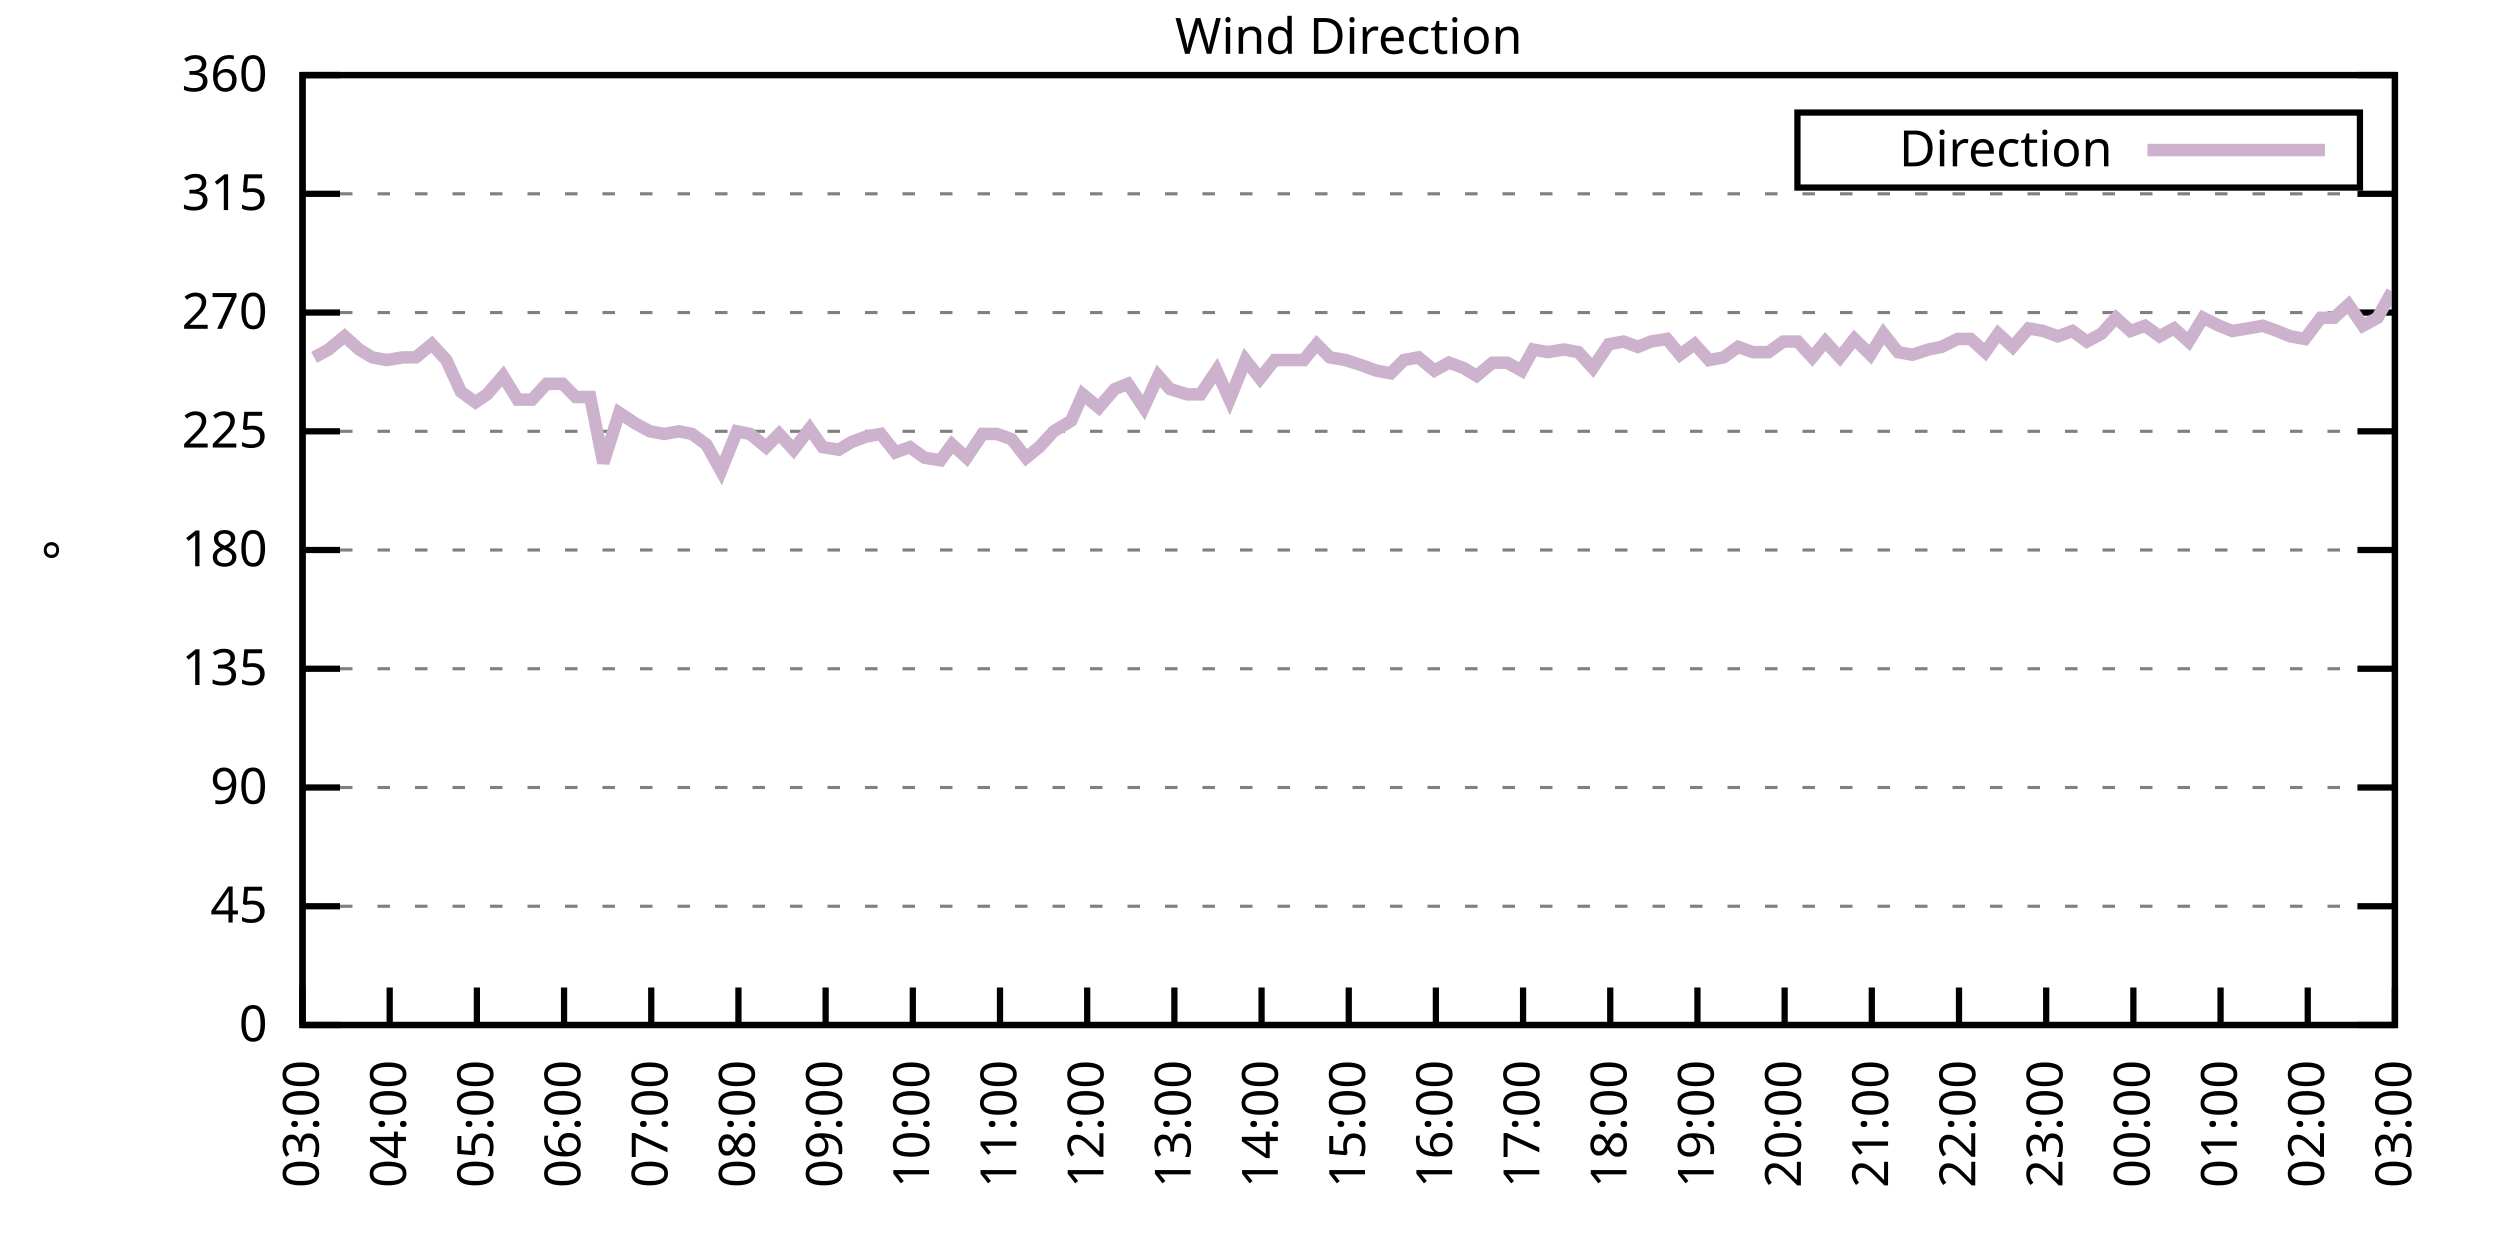
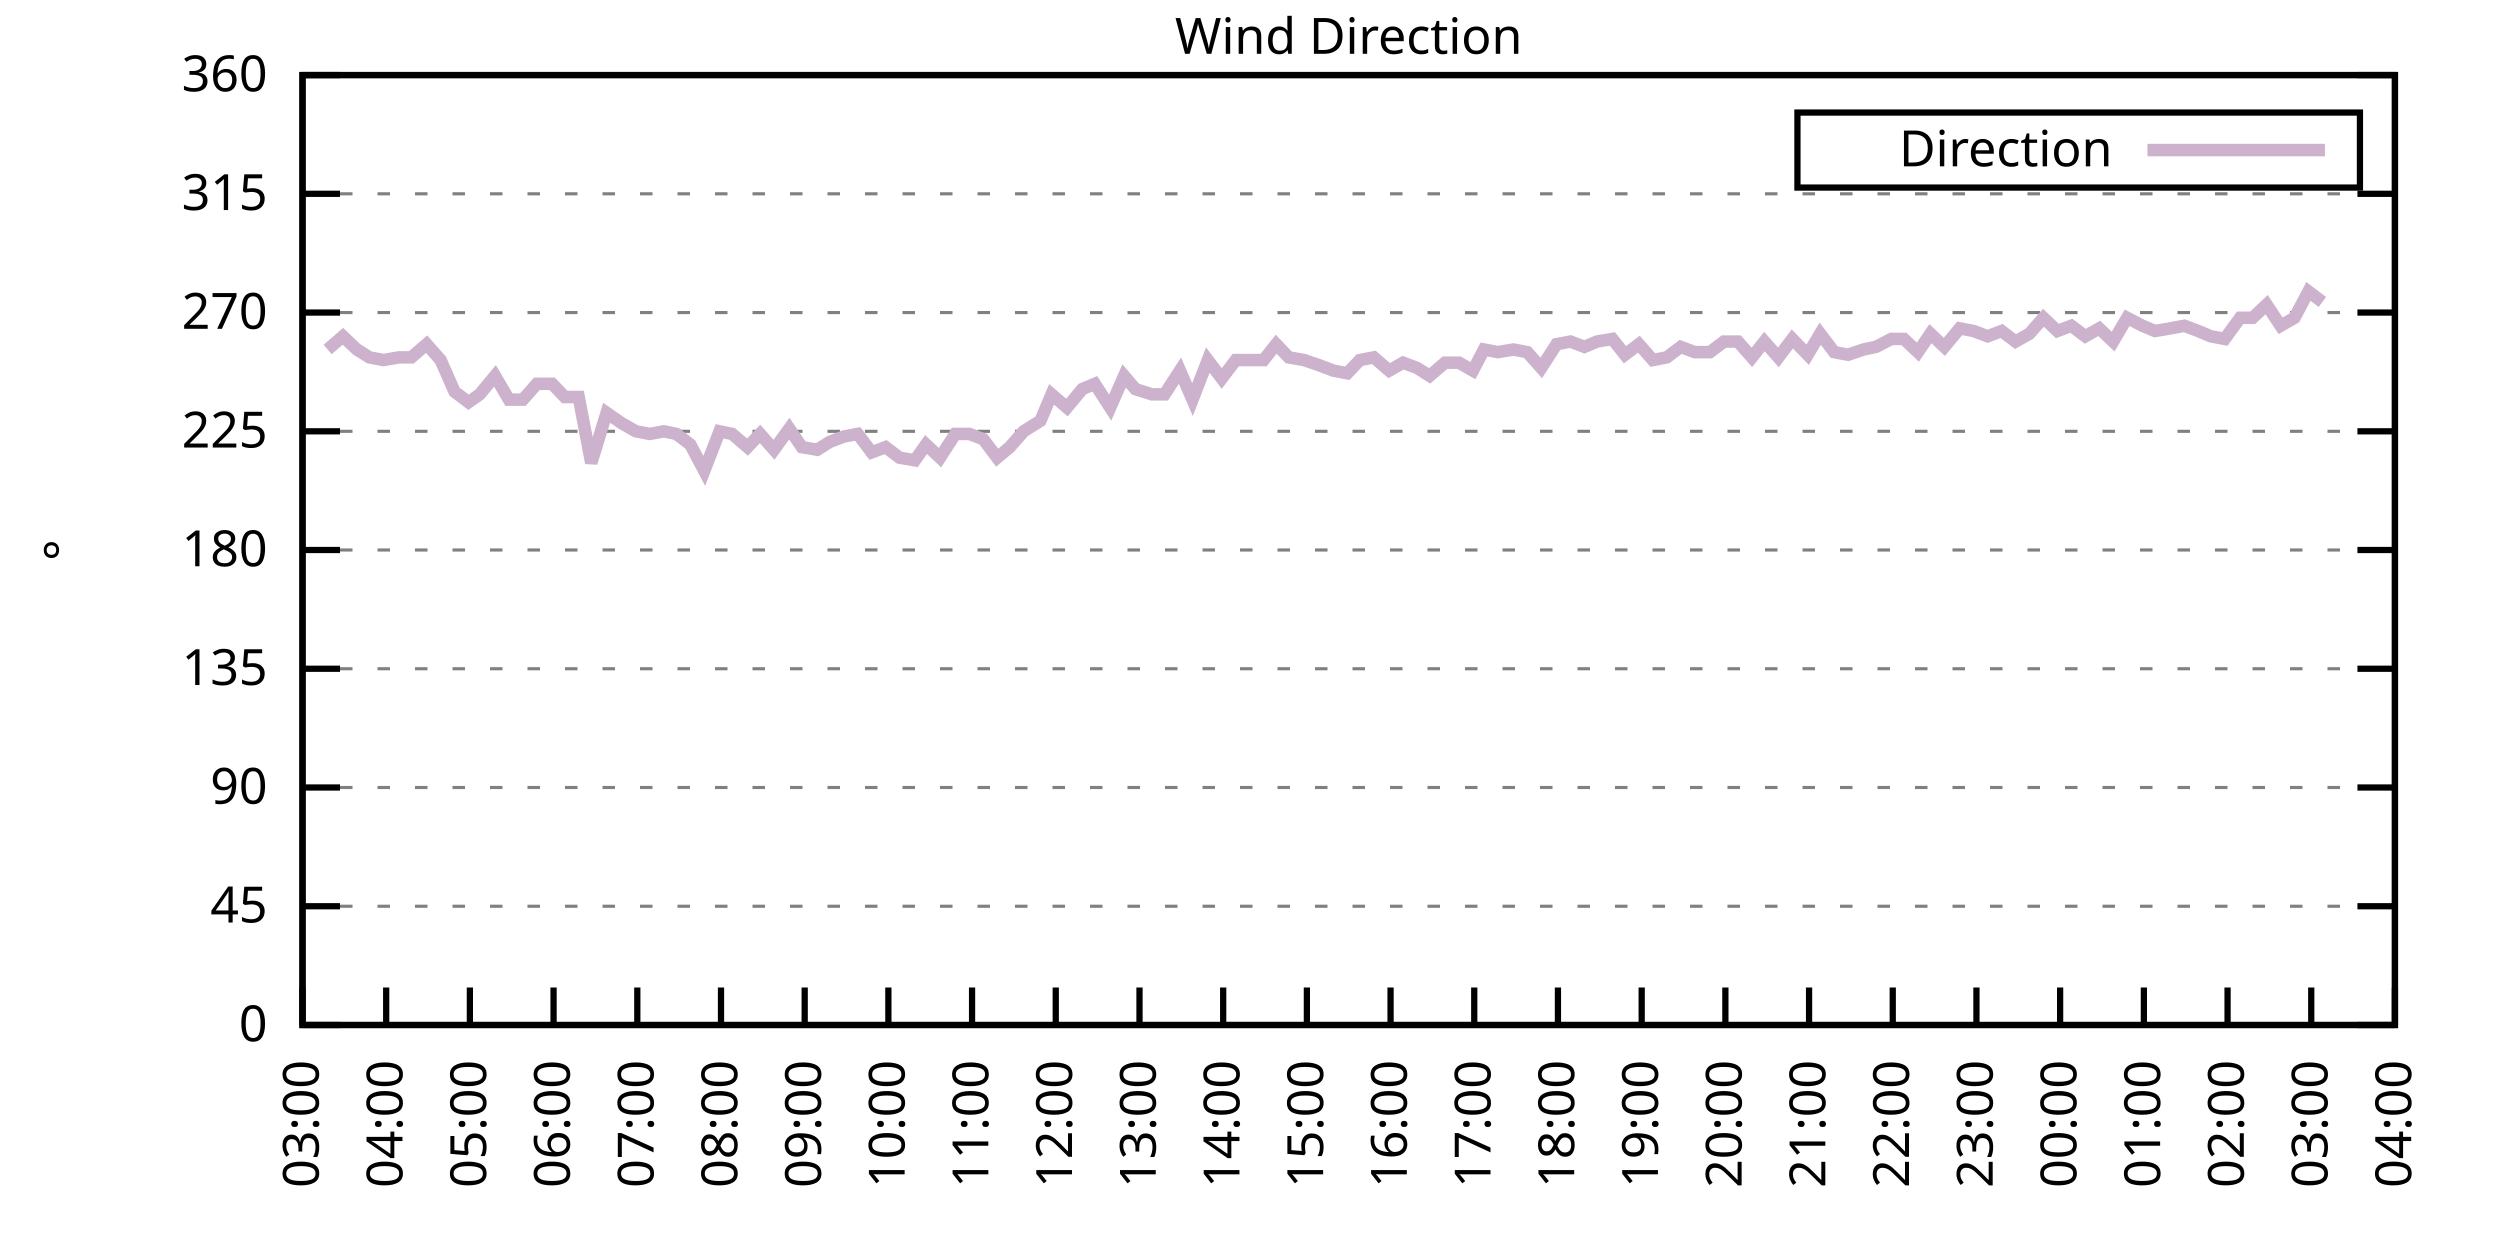
<svg xmlns="http://www.w3.org/2000/svg" xmlns:xlink="http://www.w3.org/1999/xlink" width="400" height="200" viewBox="0 0 400 200">
  <g id="gnuplot_canvas">
    <rect x="0" y="0" width="400" height="200" fill="none" />
    <defs>
      <circle id="gpDot" r="0.5" stroke-width="0.5" stroke="currentColor" />
      <path id="gpPt0" stroke-width="0.333" stroke="currentColor" d="M-1,0 h2 M0,-1 v2" />
      <path id="gpPt1" stroke-width="0.333" stroke="currentColor" d="M-1,-1 L1,1 M1,-1 L-1,1" />
      <path id="gpPt2" stroke-width="0.333" stroke="currentColor" d="M-1,0 L1,0 M0,-1 L0,1 M-1,-1 L1,1 M-1,1 L1,-1" />
      <rect id="gpPt3" stroke-width="0.333" stroke="currentColor" x="-1" y="-1" width="2" height="2" />
      <rect id="gpPt4" stroke-width="0.333" stroke="currentColor" fill="currentColor" x="-1" y="-1" width="2" height="2" />
      <circle id="gpPt5" stroke-width="0.333" stroke="currentColor" cx="0" cy="0" r="1" />
      <use xlink:href="#gpPt5" id="gpPt6" fill="currentColor" stroke="none" />
      <path id="gpPt7" stroke-width="0.333" stroke="currentColor" d="M0,-1.33 L-1.33,0.67 L1.33,0.67 z" />
      <use xlink:href="#gpPt7" id="gpPt8" fill="currentColor" stroke="none" />
      <use xlink:href="#gpPt7" id="gpPt9" stroke="currentColor" transform="rotate(180)" />
      <use xlink:href="#gpPt9" id="gpPt10" fill="currentColor" stroke="none" />
      <use xlink:href="#gpPt3" id="gpPt11" stroke="currentColor" transform="rotate(45)" />
      <use xlink:href="#gpPt11" id="gpPt12" fill="currentColor" stroke="none" />
      <path id="gpPt13" stroke-width="0.333" stroke="currentColor" d="M0,1.330 L1.265,0.411 L0.782,-1.067 L-0.782,-1.076 L-1.265,0.411 z" />
      <use xlink:href="#gpPt13" id="gpPt14" fill="currentColor" stroke="none" />
      <filter id="textbox" filterUnits="objectBoundingBox" x="0" y="0" height="1" width="1">
        <feFlood flood-color="white" flood-opacity="1" result="bgnd" />
        <feComposite in="SourceGraphic" in2="bgnd" operator="atop" />
      </filter>
      <filter id="greybox" filterUnits="objectBoundingBox" x="0" y="0" height="1" width="1">
        <feFlood flood-color="lightgrey" flood-opacity="1" result="grey" />
        <feComposite in="SourceGraphic" in2="grey" operator="atop" />
      </filter>
    </defs>
    <g fill="none" color="white" stroke="currentColor" stroke-width="1.00" stroke-linecap="butt" stroke-linejoin="miter">
</g>
    <g fill="none" color="black" stroke="currentColor" stroke-width="1.00" stroke-linecap="butt" stroke-linejoin="miter">
      <g stroke="none" shape-rendering="crispEdges">
        <polygon fill="rgb(255, 255, 255)" points="48.40,164.00 383.18,164.00 383.18,12.02 48.40,12.02 " />
      </g>
    </g>
    <g fill="none" color="black" stroke="currentColor" stroke-width="1.00" stroke-linecap="butt" stroke-linejoin="miter">
</g>
    <g fill="none" color="black" stroke="black" stroke-width="0.50" stroke-linecap="butt" stroke-linejoin="miter">
</g>
    <g fill="none" color="gray" stroke="currentColor" stroke-width="0.50" stroke-linecap="butt" stroke-linejoin="miter">
      <path stroke="gray" stroke-dasharray="2,4" class="gridline" d="M48.40,164.00 L383.19,164.00  " />
    </g>
    <g fill="none" color="gray" stroke="gray" stroke-width="1.00" stroke-linecap="butt" stroke-linejoin="miter">
</g>
    <g fill="none" color="black" stroke="currentColor" stroke-width="1.00" stroke-linecap="butt" stroke-linejoin="miter">
      <path stroke="black" d="M48.40,164.00 L54.40,164.00 M383.19,164.00 L377.19,164.00  " />
      <g transform="translate(42.80,166.60)" stroke="none" fill="black" font-family="Sans" font-size="8.00" text-anchor="end">
        <text>
          <tspan font-family="Sans"> 0</tspan>
        </text>
      </g>
    </g>
    <g fill="none" color="black" stroke="currentColor" stroke-width="1.00" stroke-linecap="butt" stroke-linejoin="miter">
</g>
    <g fill="none" color="black" stroke="black" stroke-width="0.50" stroke-linecap="butt" stroke-linejoin="miter">
</g>
    <g fill="none" color="gray" stroke="currentColor" stroke-width="0.50" stroke-linecap="butt" stroke-linejoin="miter">
      <path stroke="gray" stroke-dasharray="2,4" class="gridline" d="M48.40,145.00 L383.19,145.00  " />
    </g>
    <g fill="none" color="gray" stroke="gray" stroke-width="1.00" stroke-linecap="butt" stroke-linejoin="miter">
</g>
    <g fill="none" color="black" stroke="currentColor" stroke-width="1.00" stroke-linecap="butt" stroke-linejoin="miter">
      <path stroke="black" d="M48.40,145.00 L54.40,145.00 M383.19,145.00 L377.19,145.00  " />
      <g transform="translate(42.80,147.60)" stroke="none" fill="black" font-family="Sans" font-size="8.00" text-anchor="end">
        <text>
          <tspan font-family="Sans"> 45</tspan>
        </text>
      </g>
    </g>
    <g fill="none" color="black" stroke="currentColor" stroke-width="1.00" stroke-linecap="butt" stroke-linejoin="miter">
</g>
    <g fill="none" color="black" stroke="black" stroke-width="0.50" stroke-linecap="butt" stroke-linejoin="miter">
</g>
    <g fill="none" color="gray" stroke="currentColor" stroke-width="0.50" stroke-linecap="butt" stroke-linejoin="miter">
      <path stroke="gray" stroke-dasharray="2,4" class="gridline" d="M48.40,126.00 L383.19,126.00  " />
    </g>
    <g fill="none" color="gray" stroke="gray" stroke-width="1.00" stroke-linecap="butt" stroke-linejoin="miter">
</g>
    <g fill="none" color="black" stroke="currentColor" stroke-width="1.00" stroke-linecap="butt" stroke-linejoin="miter">
      <path stroke="black" d="M48.40,126.00 L54.40,126.00 M383.19,126.00 L377.19,126.00  " />
      <g transform="translate(42.80,128.60)" stroke="none" fill="black" font-family="Sans" font-size="8.00" text-anchor="end">
        <text>
          <tspan font-family="Sans"> 90</tspan>
        </text>
      </g>
    </g>
    <g fill="none" color="black" stroke="currentColor" stroke-width="1.00" stroke-linecap="butt" stroke-linejoin="miter">
</g>
    <g fill="none" color="black" stroke="black" stroke-width="0.50" stroke-linecap="butt" stroke-linejoin="miter">
</g>
    <g fill="none" color="gray" stroke="currentColor" stroke-width="0.50" stroke-linecap="butt" stroke-linejoin="miter">
      <path stroke="gray" stroke-dasharray="2,4" class="gridline" d="M48.40,107.00 L383.19,107.00  " />
    </g>
    <g fill="none" color="gray" stroke="gray" stroke-width="1.00" stroke-linecap="butt" stroke-linejoin="miter">
</g>
    <g fill="none" color="black" stroke="currentColor" stroke-width="1.00" stroke-linecap="butt" stroke-linejoin="miter">
      <path stroke="black" d="M48.40,107.00 L54.40,107.00 M383.19,107.00 L377.19,107.00  " />
      <g transform="translate(42.80,109.60)" stroke="none" fill="black" font-family="Sans" font-size="8.00" text-anchor="end">
        <text>
          <tspan font-family="Sans"> 135</tspan>
        </text>
      </g>
    </g>
    <g fill="none" color="black" stroke="currentColor" stroke-width="1.00" stroke-linecap="butt" stroke-linejoin="miter">
</g>
    <g fill="none" color="black" stroke="black" stroke-width="0.50" stroke-linecap="butt" stroke-linejoin="miter">
</g>
    <g fill="none" color="gray" stroke="currentColor" stroke-width="0.50" stroke-linecap="butt" stroke-linejoin="miter">
      <path stroke="gray" stroke-dasharray="2,4" class="gridline" d="M48.40,88.00 L383.19,88.00  " />
    </g>
    <g fill="none" color="gray" stroke="gray" stroke-width="1.00" stroke-linecap="butt" stroke-linejoin="miter">
</g>
    <g fill="none" color="black" stroke="currentColor" stroke-width="1.00" stroke-linecap="butt" stroke-linejoin="miter">
      <path stroke="black" d="M48.40,88.00 L54.40,88.00 M383.19,88.00 L377.19,88.00  " />
      <g transform="translate(42.80,90.60)" stroke="none" fill="black" font-family="Sans" font-size="8.00" text-anchor="end">
        <text>
          <tspan font-family="Sans"> 180</tspan>
        </text>
      </g>
    </g>
    <g fill="none" color="black" stroke="currentColor" stroke-width="1.00" stroke-linecap="butt" stroke-linejoin="miter">
</g>
    <g fill="none" color="black" stroke="black" stroke-width="0.50" stroke-linecap="butt" stroke-linejoin="miter">
</g>
    <g fill="none" color="gray" stroke="currentColor" stroke-width="0.50" stroke-linecap="butt" stroke-linejoin="miter">
      <path stroke="gray" stroke-dasharray="2,4" class="gridline" d="M48.40,69.01 L383.19,69.01  " />
    </g>
    <g fill="none" color="gray" stroke="gray" stroke-width="1.00" stroke-linecap="butt" stroke-linejoin="miter">
</g>
    <g fill="none" color="black" stroke="currentColor" stroke-width="1.00" stroke-linecap="butt" stroke-linejoin="miter">
      <path stroke="black" d="M48.40,69.01 L54.40,69.01 M383.19,69.01 L377.19,69.01  " />
      <g transform="translate(42.80,71.61)" stroke="none" fill="black" font-family="Sans" font-size="8.00" text-anchor="end">
        <text>
          <tspan font-family="Sans"> 225</tspan>
        </text>
      </g>
    </g>
    <g fill="none" color="black" stroke="currentColor" stroke-width="1.00" stroke-linecap="butt" stroke-linejoin="miter">
</g>
    <g fill="none" color="black" stroke="black" stroke-width="0.50" stroke-linecap="butt" stroke-linejoin="miter">
</g>
    <g fill="none" color="gray" stroke="currentColor" stroke-width="0.50" stroke-linecap="butt" stroke-linejoin="miter">
      <path stroke="gray" stroke-dasharray="2,4" class="gridline" d="M48.40,50.01 L383.19,50.01  " />
    </g>
    <g fill="none" color="gray" stroke="gray" stroke-width="1.00" stroke-linecap="butt" stroke-linejoin="miter">
</g>
    <g fill="none" color="black" stroke="currentColor" stroke-width="1.00" stroke-linecap="butt" stroke-linejoin="miter">
      <path stroke="black" d="M48.40,50.01 L54.40,50.01 M383.19,50.01 L377.19,50.01  " />
      <g transform="translate(42.80,52.61)" stroke="none" fill="black" font-family="Sans" font-size="8.00" text-anchor="end">
        <text>
          <tspan font-family="Sans"> 270</tspan>
        </text>
      </g>
    </g>
    <g fill="none" color="black" stroke="currentColor" stroke-width="1.00" stroke-linecap="butt" stroke-linejoin="miter">
</g>
    <g fill="none" color="black" stroke="black" stroke-width="0.50" stroke-linecap="butt" stroke-linejoin="miter">
</g>
    <g fill="none" color="gray" stroke="currentColor" stroke-width="0.50" stroke-linecap="butt" stroke-linejoin="miter">
      <path stroke="gray" stroke-dasharray="2,4" class="gridline" d="M48.40,31.01 L383.19,31.01  " />
    </g>
    <g fill="none" color="gray" stroke="gray" stroke-width="1.00" stroke-linecap="butt" stroke-linejoin="miter">
</g>
    <g fill="none" color="black" stroke="currentColor" stroke-width="1.00" stroke-linecap="butt" stroke-linejoin="miter">
      <path stroke="black" d="M48.40,31.01 L54.40,31.01 M383.19,31.01 L377.19,31.01  " />
      <g transform="translate(42.80,33.61)" stroke="none" fill="black" font-family="Sans" font-size="8.00" text-anchor="end">
        <text>
          <tspan font-family="Sans"> 315</tspan>
        </text>
      </g>
    </g>
    <g fill="none" color="black" stroke="currentColor" stroke-width="1.00" stroke-linecap="butt" stroke-linejoin="miter">
</g>
    <g fill="none" color="black" stroke="black" stroke-width="0.50" stroke-linecap="butt" stroke-linejoin="miter">
</g>
    <g fill="none" color="gray" stroke="currentColor" stroke-width="0.50" stroke-linecap="butt" stroke-linejoin="miter">
      <path stroke="gray" stroke-dasharray="2,4" class="gridline" d="M48.40,12.01 L383.19,12.01  " />
    </g>
    <g fill="none" color="gray" stroke="gray" stroke-width="1.00" stroke-linecap="butt" stroke-linejoin="miter">
</g>
    <g fill="none" color="black" stroke="currentColor" stroke-width="1.00" stroke-linecap="butt" stroke-linejoin="miter">
      <path stroke="black" d="M48.40,12.01 L54.40,12.01 M383.19,12.01 L377.19,12.01  " />
      <g transform="translate(42.80,14.61)" stroke="none" fill="black" font-family="Sans" font-size="8.00" text-anchor="end">
        <text>
          <tspan font-family="Sans"> 360</tspan>
        </text>
      </g>
    </g>
    <g fill="none" color="black" stroke="currentColor" stroke-width="1.00" stroke-linecap="butt" stroke-linejoin="miter">
      <path stroke="black" d="M48.40,164.00 L48.40,158.00  " />
      <g transform="translate(51.00,169.60) rotate(270.00)" stroke="none" fill="black" font-family="Sans" font-size="8.00" text-anchor="end">
        <text>
          <tspan font-family="Sans">03:00</tspan>
        </text>
      </g>
    </g>
    <g fill="none" color="black" stroke="currentColor" stroke-width="1.00" stroke-linecap="butt" stroke-linejoin="miter">
-       <path stroke="black" d="M62.35,164.00 L62.35,158.00  " />
-       <g transform="translate(64.95,169.60) rotate(270.00)" stroke="none" fill="black" font-family="Sans" font-size="8.00" text-anchor="end">
+       <path stroke="black" d="M61.79,164.00 L61.79,158.00  " />
+       <g transform="translate(64.39,169.60) rotate(270.00)" stroke="none" fill="black" font-family="Sans" font-size="8.00" text-anchor="end">
        <text>
          <tspan font-family="Sans">04:00</tspan>
        </text>
      </g>
    </g>
    <g fill="none" color="black" stroke="currentColor" stroke-width="1.00" stroke-linecap="butt" stroke-linejoin="miter">
-       <path stroke="black" d="M76.30,164.00 L76.30,158.00  " />
-       <g transform="translate(78.90,169.60) rotate(270.00)" stroke="none" fill="black" font-family="Sans" font-size="8.00" text-anchor="end">
+       <path stroke="black" d="M75.18,164.00 L75.18,158.00  " />
+       <g transform="translate(77.78,169.60) rotate(270.00)" stroke="none" fill="black" font-family="Sans" font-size="8.00" text-anchor="end">
        <text>
          <tspan font-family="Sans">05:00</tspan>
        </text>
      </g>
    </g>
    <g fill="none" color="black" stroke="currentColor" stroke-width="1.00" stroke-linecap="butt" stroke-linejoin="miter">
-       <path stroke="black" d="M90.25,164.00 L90.25,158.00  " />
-       <g transform="translate(92.85,169.60) rotate(270.00)" stroke="none" fill="black" font-family="Sans" font-size="8.00" text-anchor="end">
+       <path stroke="black" d="M88.57,164.00 L88.57,158.00  " />
+       <g transform="translate(91.17,169.60) rotate(270.00)" stroke="none" fill="black" font-family="Sans" font-size="8.00" text-anchor="end">
        <text>
          <tspan font-family="Sans">06:00</tspan>
        </text>
      </g>
    </g>
    <g fill="none" color="black" stroke="currentColor" stroke-width="1.00" stroke-linecap="butt" stroke-linejoin="miter">
-       <path stroke="black" d="M104.20,164.00 L104.20,158.00  " />
-       <g transform="translate(106.80,169.60) rotate(270.00)" stroke="none" fill="black" font-family="Sans" font-size="8.00" text-anchor="end">
+       <path stroke="black" d="M101.97,164.00 L101.97,158.00  " />
+       <g transform="translate(104.57,169.60) rotate(270.00)" stroke="none" fill="black" font-family="Sans" font-size="8.00" text-anchor="end">
        <text>
          <tspan font-family="Sans">07:00</tspan>
        </text>
      </g>
    </g>
    <g fill="none" color="black" stroke="currentColor" stroke-width="1.00" stroke-linecap="butt" stroke-linejoin="miter">
-       <path stroke="black" d="M118.15,164.00 L118.15,158.00  " />
-       <g transform="translate(120.75,169.60) rotate(270.00)" stroke="none" fill="black" font-family="Sans" font-size="8.00" text-anchor="end">
+       <path stroke="black" d="M115.36,164.00 L115.36,158.00  " />
+       <g transform="translate(117.96,169.60) rotate(270.00)" stroke="none" fill="black" font-family="Sans" font-size="8.00" text-anchor="end">
        <text>
          <tspan font-family="Sans">08:00</tspan>
        </text>
      </g>
    </g>
    <g fill="none" color="black" stroke="currentColor" stroke-width="1.00" stroke-linecap="butt" stroke-linejoin="miter">
-       <path stroke="black" d="M132.10,164.00 L132.10,158.00  " />
-       <g transform="translate(134.70,169.60) rotate(270.00)" stroke="none" fill="black" font-family="Sans" font-size="8.00" text-anchor="end">
+       <path stroke="black" d="M128.75,164.00 L128.75,158.00  " />
+       <g transform="translate(131.35,169.60) rotate(270.00)" stroke="none" fill="black" font-family="Sans" font-size="8.00" text-anchor="end">
        <text>
          <tspan font-family="Sans">09:00</tspan>
        </text>
      </g>
    </g>
    <g fill="none" color="black" stroke="currentColor" stroke-width="1.00" stroke-linecap="butt" stroke-linejoin="miter">
-       <path stroke="black" d="M146.05,164.00 L146.05,158.00  " />
-       <g transform="translate(148.65,169.60) rotate(270.00)" stroke="none" fill="black" font-family="Sans" font-size="8.00" text-anchor="end">
+       <path stroke="black" d="M142.14,164.00 L142.14,158.00  " />
+       <g transform="translate(144.74,169.60) rotate(270.00)" stroke="none" fill="black" font-family="Sans" font-size="8.00" text-anchor="end">
        <text>
          <tspan font-family="Sans">10:00</tspan>
        </text>
      </g>
    </g>
    <g fill="none" color="black" stroke="currentColor" stroke-width="1.00" stroke-linecap="butt" stroke-linejoin="miter">
-       <path stroke="black" d="M160.00,164.00 L160.00,158.00  " />
-       <g transform="translate(162.60,169.60) rotate(270.00)" stroke="none" fill="black" font-family="Sans" font-size="8.00" text-anchor="end">
+       <path stroke="black" d="M155.53,164.00 L155.53,158.00  " />
+       <g transform="translate(158.13,169.60) rotate(270.00)" stroke="none" fill="black" font-family="Sans" font-size="8.00" text-anchor="end">
        <text>
          <tspan font-family="Sans">11:00</tspan>
        </text>
      </g>
    </g>
    <g fill="none" color="black" stroke="currentColor" stroke-width="1.00" stroke-linecap="butt" stroke-linejoin="miter">
-       <path stroke="black" d="M173.95,164.00 L173.95,158.00  " />
-       <g transform="translate(176.55,169.60) rotate(270.00)" stroke="none" fill="black" font-family="Sans" font-size="8.00" text-anchor="end">
+       <path stroke="black" d="M168.92,164.00 L168.92,158.00  " />
+       <g transform="translate(171.52,169.60) rotate(270.00)" stroke="none" fill="black" font-family="Sans" font-size="8.00" text-anchor="end">
        <text>
          <tspan font-family="Sans">12:00</tspan>
        </text>
      </g>
    </g>
    <g fill="none" color="black" stroke="currentColor" stroke-width="1.00" stroke-linecap="butt" stroke-linejoin="miter">
-       <path stroke="black" d="M187.90,164.00 L187.90,158.00  " />
-       <g transform="translate(190.50,169.60) rotate(270.00)" stroke="none" fill="black" font-family="Sans" font-size="8.00" text-anchor="end">
+       <path stroke="black" d="M182.32,164.00 L182.32,158.00  " />
+       <g transform="translate(184.92,169.60) rotate(270.00)" stroke="none" fill="black" font-family="Sans" font-size="8.00" text-anchor="end">
        <text>
          <tspan font-family="Sans">13:00</tspan>
        </text>
      </g>
    </g>
    <g fill="none" color="black" stroke="currentColor" stroke-width="1.00" stroke-linecap="butt" stroke-linejoin="miter">
-       <path stroke="black" d="M201.85,164.00 L201.85,158.00  " />
-       <g transform="translate(204.45,169.60) rotate(270.00)" stroke="none" fill="black" font-family="Sans" font-size="8.00" text-anchor="end">
+       <path stroke="black" d="M195.71,164.00 L195.71,158.00  " />
+       <g transform="translate(198.31,169.60) rotate(270.00)" stroke="none" fill="black" font-family="Sans" font-size="8.00" text-anchor="end">
        <text>
          <tspan font-family="Sans">14:00</tspan>
        </text>
      </g>
    </g>
    <g fill="none" color="black" stroke="currentColor" stroke-width="1.00" stroke-linecap="butt" stroke-linejoin="miter">
-       <path stroke="black" d="M215.80,164.00 L215.80,158.00  " />
-       <g transform="translate(218.40,169.60) rotate(270.00)" stroke="none" fill="black" font-family="Sans" font-size="8.00" text-anchor="end">
+       <path stroke="black" d="M209.10,164.00 L209.10,158.00  " />
+       <g transform="translate(211.70,169.60) rotate(270.00)" stroke="none" fill="black" font-family="Sans" font-size="8.00" text-anchor="end">
        <text>
          <tspan font-family="Sans">15:00</tspan>
        </text>
      </g>
    </g>
    <g fill="none" color="black" stroke="currentColor" stroke-width="1.00" stroke-linecap="butt" stroke-linejoin="miter">
-       <path stroke="black" d="M229.74,164.00 L229.74,158.00  " />
-       <g transform="translate(232.34,169.60) rotate(270.00)" stroke="none" fill="black" font-family="Sans" font-size="8.00" text-anchor="end">
+       <path stroke="black" d="M222.49,164.00 L222.49,158.00  " />
+       <g transform="translate(225.09,169.60) rotate(270.00)" stroke="none" fill="black" font-family="Sans" font-size="8.00" text-anchor="end">
        <text>
          <tspan font-family="Sans">16:00</tspan>
        </text>
      </g>
    </g>
    <g fill="none" color="black" stroke="currentColor" stroke-width="1.00" stroke-linecap="butt" stroke-linejoin="miter">
-       <path stroke="black" d="M243.69,164.00 L243.69,158.00  " />
-       <g transform="translate(246.29,169.60) rotate(270.00)" stroke="none" fill="black" font-family="Sans" font-size="8.00" text-anchor="end">
+       <path stroke="black" d="M235.88,164.00 L235.88,158.00  " />
+       <g transform="translate(238.48,169.60) rotate(270.00)" stroke="none" fill="black" font-family="Sans" font-size="8.00" text-anchor="end">
        <text>
          <tspan font-family="Sans">17:00</tspan>
        </text>
      </g>
    </g>
    <g fill="none" color="black" stroke="currentColor" stroke-width="1.00" stroke-linecap="butt" stroke-linejoin="miter">
-       <path stroke="black" d="M257.64,164.00 L257.64,158.00  " />
-       <g transform="translate(260.24,169.60) rotate(270.00)" stroke="none" fill="black" font-family="Sans" font-size="8.00" text-anchor="end">
+       <path stroke="black" d="M249.27,164.00 L249.27,158.00  " />
+       <g transform="translate(251.87,169.60) rotate(270.00)" stroke="none" fill="black" font-family="Sans" font-size="8.00" text-anchor="end">
        <text>
          <tspan font-family="Sans">18:00</tspan>
        </text>
      </g>
    </g>
    <g fill="none" color="black" stroke="currentColor" stroke-width="1.00" stroke-linecap="butt" stroke-linejoin="miter">
-       <path stroke="black" d="M271.59,164.00 L271.59,158.00  " />
-       <g transform="translate(274.19,169.60) rotate(270.00)" stroke="none" fill="black" font-family="Sans" font-size="8.00" text-anchor="end">
+       <path stroke="black" d="M262.67,164.00 L262.67,158.00  " />
+       <g transform="translate(265.27,169.60) rotate(270.00)" stroke="none" fill="black" font-family="Sans" font-size="8.00" text-anchor="end">
        <text>
          <tspan font-family="Sans">19:00</tspan>
        </text>
      </g>
    </g>
    <g fill="none" color="black" stroke="currentColor" stroke-width="1.00" stroke-linecap="butt" stroke-linejoin="miter">
-       <path stroke="black" d="M285.54,164.00 L285.54,158.00  " />
-       <g transform="translate(288.14,169.60) rotate(270.00)" stroke="none" fill="black" font-family="Sans" font-size="8.00" text-anchor="end">
+       <path stroke="black" d="M276.06,164.00 L276.06,158.00  " />
+       <g transform="translate(278.66,169.60) rotate(270.00)" stroke="none" fill="black" font-family="Sans" font-size="8.00" text-anchor="end">
        <text>
          <tspan font-family="Sans">20:00</tspan>
        </text>
      </g>
    </g>
    <g fill="none" color="black" stroke="currentColor" stroke-width="1.00" stroke-linecap="butt" stroke-linejoin="miter">
-       <path stroke="black" d="M299.49,164.00 L299.49,158.00  " />
-       <g transform="translate(302.09,169.60) rotate(270.00)" stroke="none" fill="black" font-family="Sans" font-size="8.00" text-anchor="end">
+       <path stroke="black" d="M289.45,164.00 L289.45,158.00  " />
+       <g transform="translate(292.05,169.60) rotate(270.00)" stroke="none" fill="black" font-family="Sans" font-size="8.00" text-anchor="end">
        <text>
          <tspan font-family="Sans">21:00</tspan>
        </text>
      </g>
    </g>
    <g fill="none" color="black" stroke="currentColor" stroke-width="1.00" stroke-linecap="butt" stroke-linejoin="miter">
-       <path stroke="black" d="M313.44,164.00 L313.44,158.00  " />
-       <g transform="translate(316.04,169.60) rotate(270.00)" stroke="none" fill="black" font-family="Sans" font-size="8.00" text-anchor="end">
+       <path stroke="black" d="M302.84,164.00 L302.84,158.00  " />
+       <g transform="translate(305.44,169.60) rotate(270.00)" stroke="none" fill="black" font-family="Sans" font-size="8.00" text-anchor="end">
        <text>
          <tspan font-family="Sans">22:00</tspan>
        </text>
      </g>
    </g>
    <g fill="none" color="black" stroke="currentColor" stroke-width="1.00" stroke-linecap="butt" stroke-linejoin="miter">
-       <path stroke="black" d="M327.39,164.00 L327.39,158.00  " />
-       <g transform="translate(329.99,169.60) rotate(270.00)" stroke="none" fill="black" font-family="Sans" font-size="8.00" text-anchor="end">
+       <path stroke="black" d="M316.23,164.00 L316.23,158.00  " />
+       <g transform="translate(318.83,169.60) rotate(270.00)" stroke="none" fill="black" font-family="Sans" font-size="8.00" text-anchor="end">
        <text>
          <tspan font-family="Sans">23:00</tspan>
        </text>
      </g>
    </g>
    <g fill="none" color="black" stroke="currentColor" stroke-width="1.00" stroke-linecap="butt" stroke-linejoin="miter">
-       <path stroke="black" d="M341.34,164.00 L341.34,158.00  " />
-       <g transform="translate(343.94,169.60) rotate(270.00)" stroke="none" fill="black" font-family="Sans" font-size="8.00" text-anchor="end">
+       <path stroke="black" d="M329.62,164.00 L329.62,158.00  " />
+       <g transform="translate(332.22,169.60) rotate(270.00)" stroke="none" fill="black" font-family="Sans" font-size="8.00" text-anchor="end">
        <text>
          <tspan font-family="Sans">00:00</tspan>
        </text>
      </g>
    </g>
    <g fill="none" color="black" stroke="currentColor" stroke-width="1.00" stroke-linecap="butt" stroke-linejoin="miter">
-       <path stroke="black" d="M355.29,164.00 L355.29,158.00  " />
-       <g transform="translate(357.89,169.60) rotate(270.00)" stroke="none" fill="black" font-family="Sans" font-size="8.00" text-anchor="end">
+       <path stroke="black" d="M343.02,164.00 L343.02,158.00  " />
+       <g transform="translate(345.62,169.60) rotate(270.00)" stroke="none" fill="black" font-family="Sans" font-size="8.00" text-anchor="end">
        <text>
          <tspan font-family="Sans">01:00</tspan>
        </text>
      </g>
    </g>
    <g fill="none" color="black" stroke="currentColor" stroke-width="1.00" stroke-linecap="butt" stroke-linejoin="miter">
-       <path stroke="black" d="M369.24,164.00 L369.24,158.00  " />
-       <g transform="translate(371.84,169.60) rotate(270.00)" stroke="none" fill="black" font-family="Sans" font-size="8.00" text-anchor="end">
+       <path stroke="black" d="M356.41,164.00 L356.41,158.00  " />
+       <g transform="translate(359.01,169.60) rotate(270.00)" stroke="none" fill="black" font-family="Sans" font-size="8.00" text-anchor="end">
        <text>
          <tspan font-family="Sans">02:00</tspan>
+         </text>
+       </g>
+     </g>
+     <g fill="none" color="black" stroke="currentColor" stroke-width="1.00" stroke-linecap="butt" stroke-linejoin="miter">
+       <path stroke="black" d="M369.80,164.00 L369.80,158.00  " />
+       <g transform="translate(372.40,169.60) rotate(270.00)" stroke="none" fill="black" font-family="Sans" font-size="8.00" text-anchor="end">
+         <text>
+           <tspan font-family="Sans">03:00</tspan>
        </text>
      </g>
    </g>
    <g fill="none" color="black" stroke="currentColor" stroke-width="1.00" stroke-linecap="butt" stroke-linejoin="miter">
      <path stroke="black" d="M383.19,164.00 L383.19,158.00  " />
      <g transform="translate(385.79,169.60) rotate(270.00)" stroke="none" fill="black" font-family="Sans" font-size="8.00" text-anchor="end">
        <text>
-           <tspan font-family="Sans">03:00</tspan>
+           <tspan font-family="Sans">04:00</tspan>
        </text>
      </g>
    </g>
    <g fill="none" color="black" stroke="currentColor" stroke-width="1.00" stroke-linecap="butt" stroke-linejoin="miter">
</g>
    <g fill="none" color="black" stroke="currentColor" stroke-width="1.00" stroke-linecap="butt" stroke-linejoin="miter">
      <path stroke="black" d="M48.40,12.01 L48.40,164.00 L383.19,164.00 L383.19,12.01 L48.40,12.01 Z  " />
    </g>
    <g fill="none" color="black" stroke="currentColor" stroke-width="1.00" stroke-linecap="butt" stroke-linejoin="miter">
</g>
    <g fill="none" color="black" stroke="currentColor" stroke-width="1.00" stroke-linecap="butt" stroke-linejoin="miter">
      <path stroke="black" d="M287.59,30.01 L287.59,18.01 L377.59,18.01 L377.59,30.01 L287.59,30.01 Z  " />
    </g>
    <g id="Wind_direction_plot_1">
      <g fill="none" color="white" stroke="black" stroke-width="2.00" stroke-linecap="butt" stroke-linejoin="miter">
</g>
      <g fill="none" color="black" stroke="currentColor" stroke-width="2.00" stroke-linecap="butt" stroke-linejoin="miter">
        <g transform="translate(337.99,26.61)" stroke="none" fill="black" font-family="Sans" font-size="8.00" text-anchor="end">
          <text>
            <tspan font-family="Sans">Direction</tspan>
          </text>
        </g>
      </g>
      <g fill="none" color="black" stroke="currentColor" stroke-width="2.00" stroke-linecap="butt" stroke-linejoin="miter">
-         <path stroke="rgb(204, 178, 204)" d="M343.59,24.01 L371.99,24.01 M50.26,57.18 L52.58,55.92 L55.14,53.81 L57.47,55.92 L59.56,57.18 L61.88,57.61   L64.44,57.18 L66.53,57.18 L69.09,55.07 L71.42,57.61 L73.74,62.67 L76.07,64.36 L77.93,63.10 L80.48,60.14   L82.81,63.94 L85.13,63.94 L87.46,61.41 L90.02,61.41 L92.11,63.52 L94.43,63.52 L96.53,74.07 L99.08,66.05   L101.64,67.74 L103.97,69.01 L106.29,69.43 L108.62,69.01 L110.71,69.43 L113.03,71.12 L115.36,75.34 L117.92,69.01   L120.01,69.43 L122.57,71.54 L124.66,69.43 L126.98,71.96 L129.54,68.58 L131.63,71.54 L134.19,71.96 L136.28,70.70   L138.61,69.85 L140.93,69.43 L143.26,72.38 L145.58,71.54 L147.91,73.23 L150.46,73.65 L152.32,71.12 L154.65,73.23   L157.21,69.43 L159.53,69.43 L161.86,70.27 L164.18,73.23 L166.27,71.54 L168.60,69.01 L171.39,67.32 L173.25,63.10   L175.81,65.21 L178.36,62.25 L180.46,61.41 L183.01,65.21 L185.34,60.14 L187.20,62.25 L189.99,63.10 L192.08,63.10   L194.64,59.30 L196.73,63.94 L199.29,57.61 L201.61,60.56 L203.94,57.61 L206.26,57.61 L208.59,57.61 L210.68,55.07   L212.77,57.18 L215.33,57.61 L217.89,58.45 L220.21,59.30 L222.54,59.72 L224.63,57.61 L226.95,57.18 L229.51,59.30   L231.84,58.03 L234.16,58.87 L236.25,60.14 L238.81,58.03 L241.14,58.03 L243.46,59.30 L245.32,55.92 L247.65,56.34   L250.20,55.92 L252.53,56.34 L254.85,58.87 L257.41,55.07 L259.74,54.65 L262.06,55.50 L264.15,54.65 L266.71,54.23   L268.80,56.76 L271.13,55.07 L273.45,57.61 L275.78,57.18 L278.10,55.50 L280.43,56.34 L282.99,56.34 L285.31,54.65   L287.64,54.65 L289.96,57.18 L292.05,54.65 L294.38,57.18 L296.70,54.23 L299.26,56.76 L301.35,53.39 L303.68,56.34   L306.00,56.76 L308.56,55.92 L310.65,55.50 L313.21,54.23 L315.30,54.23 L317.63,56.34 L319.72,53.39 L322.04,55.50   L324.60,52.54 L326.93,52.96 L329.25,53.81 L331.58,52.96 L333.90,54.65 L336.23,53.39 L338.55,50.85 L340.88,52.96   L343.20,52.12 L345.53,53.81 L347.85,52.54 L350.18,54.65 L352.50,50.85 L355.06,52.12 L357.15,52.96 L359.71,52.54   L362.03,52.12 L364.36,52.96 L366.45,53.81 L368.78,54.23 L371.33,50.85 L373.43,50.85 L375.75,48.74 L378.08,52.12   L380.40,50.85 L382.73,46.63  " />
+         <path stroke="rgb(204, 178, 204)" d="M343.59,24.01 L371.99,24.01 M52.42,55.92 L54.87,53.81 L57.10,55.92 L59.11,57.18 L61.35,57.61 L63.80,57.18   L65.81,57.18 L68.26,55.07 L70.50,57.61 L72.73,62.67 L74.96,64.36 L76.75,63.10 L79.20,60.14 L81.43,63.94   L83.66,63.94 L85.90,61.41 L88.35,61.41 L90.36,63.52 L92.59,63.52 L94.60,74.07 L97.06,66.05 L99.51,67.74   L101.74,69.01 L103.98,69.43 L106.21,69.01 L108.22,69.43 L110.45,71.12 L112.68,75.34 L115.13,69.01 L117.14,69.43   L119.60,71.54 L121.61,69.43 L123.84,71.96 L126.29,68.58 L128.30,71.54 L130.76,71.96 L132.77,70.70 L135.00,69.85   L137.23,69.43 L139.46,72.38 L141.69,71.54 L143.93,73.23 L146.38,73.65 L148.17,71.12 L150.40,73.23 L152.85,69.43   L155.09,69.43 L157.32,70.27 L159.55,73.23 L161.56,71.54 L163.79,69.01 L166.47,67.32 L168.25,63.10 L170.71,65.21   L173.17,62.25 L175.17,61.41 L177.63,65.21 L179.86,60.14 L181.65,62.25 L184.32,63.10 L186.33,63.10 L188.79,59.30   L190.80,63.94 L193.25,57.61 L195.48,60.56 L197.72,57.61 L199.95,57.61 L202.18,57.61 L204.19,55.07 L206.20,57.18   L208.65,57.61 L211.11,58.45 L213.34,59.30 L215.57,59.72 L217.58,57.61 L219.81,57.18 L222.27,59.30 L224.50,58.03   L226.73,58.87 L228.74,60.14 L231.20,58.03 L233.43,58.03 L235.66,59.30 L237.44,55.92 L239.68,56.34 L242.13,55.92   L244.36,56.34 L246.60,58.87 L249.05,55.07 L251.28,54.65 L253.51,55.50 L255.52,54.65 L257.98,54.23 L259.99,56.76   L262.22,55.07 L264.45,57.61 L266.68,57.18 L268.92,55.50 L271.15,56.34 L273.60,56.34 L275.83,54.65 L278.07,54.65   L280.30,57.18 L282.31,54.65 L284.54,57.18 L286.77,54.23 L289.23,56.76 L291.23,53.39 L293.47,56.34 L295.70,56.76   L298.15,55.92 L300.16,55.50 L302.62,54.23 L304.63,54.23 L306.86,56.34 L308.87,53.39 L311.10,55.50 L313.55,52.54   L315.79,52.96 L318.02,53.81 L320.25,52.96 L322.48,54.65 L324.71,53.39 L326.95,50.85 L329.18,52.96 L331.41,52.12   L333.64,53.81 L335.87,52.54 L338.10,54.65 L340.34,50.85 L342.79,52.12 L344.80,52.96 L347.26,52.54 L349.49,52.12   L351.72,52.96 L353.73,53.81 L355.96,54.23 L358.42,50.85 L360.42,50.85 L362.66,48.74 L364.89,52.12 L367.12,50.85   L369.35,46.63 L371.58,48.32  " />
      </g>
    </g>
    <g fill="none" color="black" stroke="currentColor" stroke-width="2.00" stroke-linecap="butt" stroke-linejoin="miter">
</g>
    <g fill="none" color="black" stroke="black" stroke-width="1.00" stroke-linecap="butt" stroke-linejoin="miter">
</g>
    <g fill="none" color="black" stroke="currentColor" stroke-width="1.00" stroke-linecap="butt" stroke-linejoin="miter">
      <path stroke="black" d="M48.40,12.01 L48.40,164.00 L383.19,164.00 L383.19,12.01 L48.40,12.01 Z  " />
      <g transform="translate(12.80,88.01) rotate(270.00)" stroke="none" fill="black" font-family="Sans" font-size="8.00" text-anchor="middle">
        <text>
          <tspan font-family="Sans">°</tspan>
        </text>
      </g>
    </g>
    <g fill="none" color="black" stroke="currentColor" stroke-width="1.00" stroke-linecap="butt" stroke-linejoin="miter">
</g>
    <g fill="none" color="black" stroke="currentColor" stroke-width="1.00" stroke-linecap="butt" stroke-linejoin="miter">
      <g transform="translate(215.79,8.61)" stroke="none" fill="black" font-family="Sans" font-size="8.00" text-anchor="middle">
        <text>
          <tspan font-family="Sans">Wind Direction</tspan>
        </text>
      </g>
    </g>
    <g fill="none" color="black" stroke="currentColor" stroke-width="1.00" stroke-linecap="butt" stroke-linejoin="miter">
</g>
  </g>
</svg>
